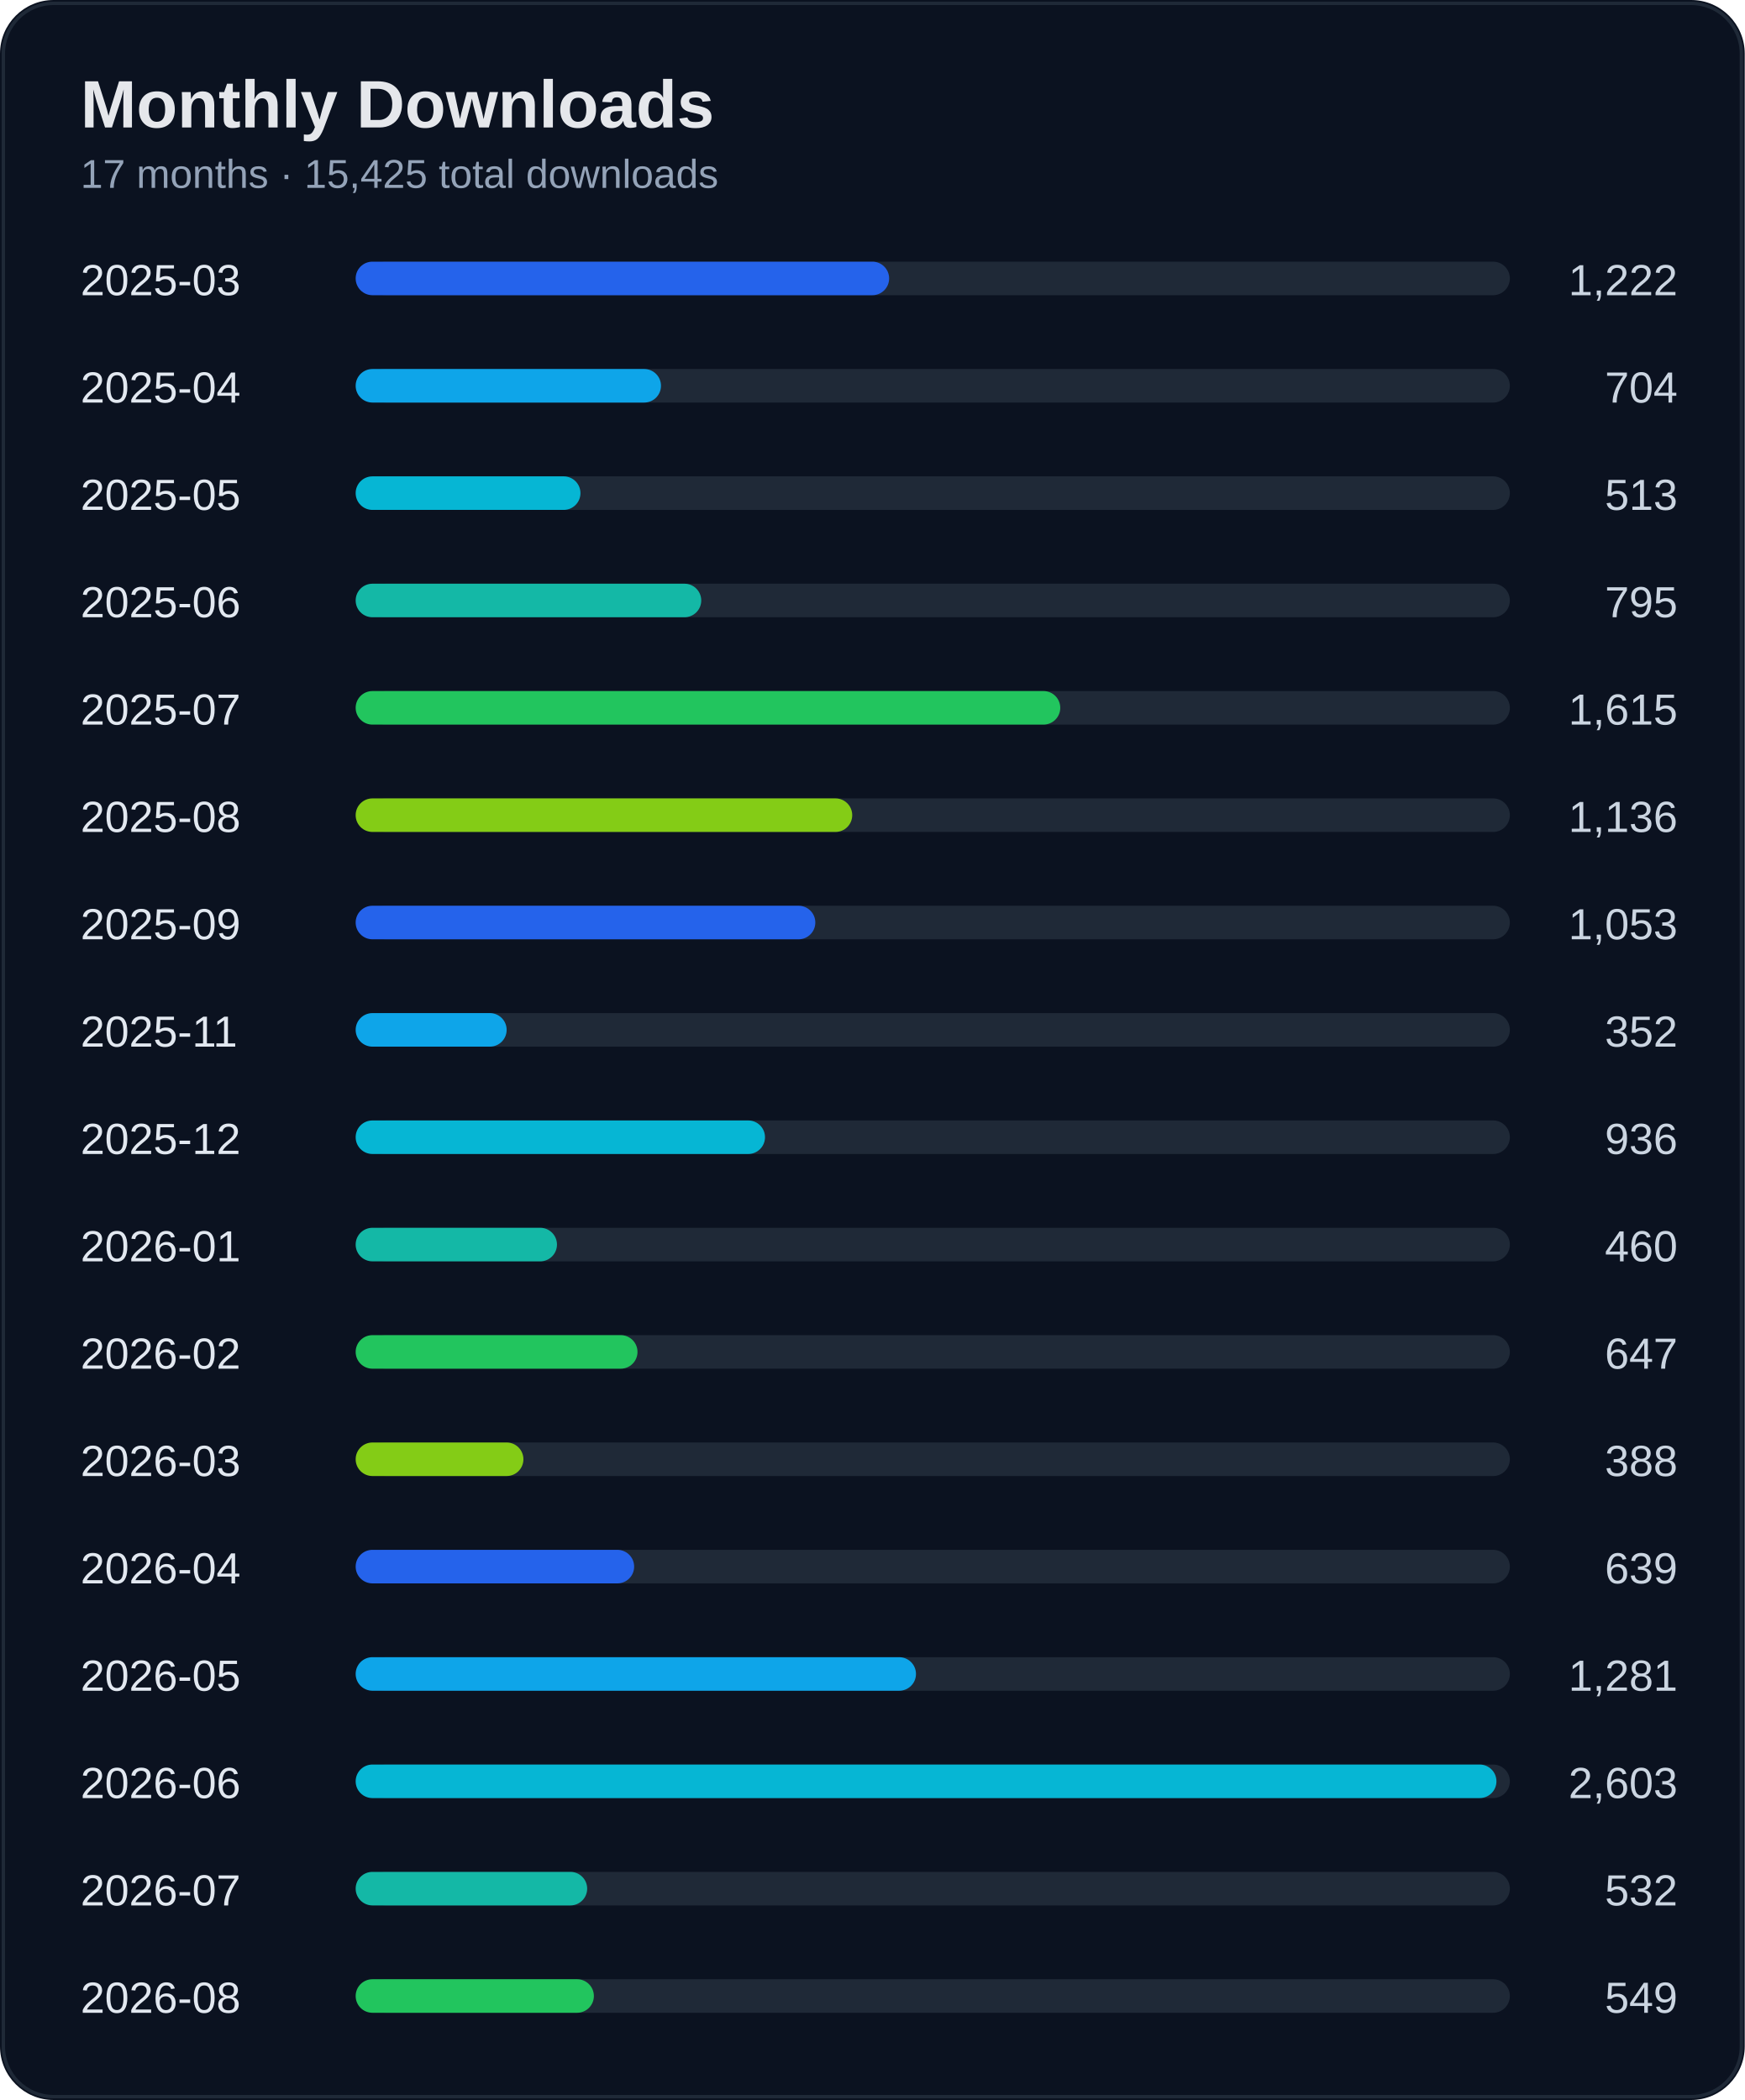
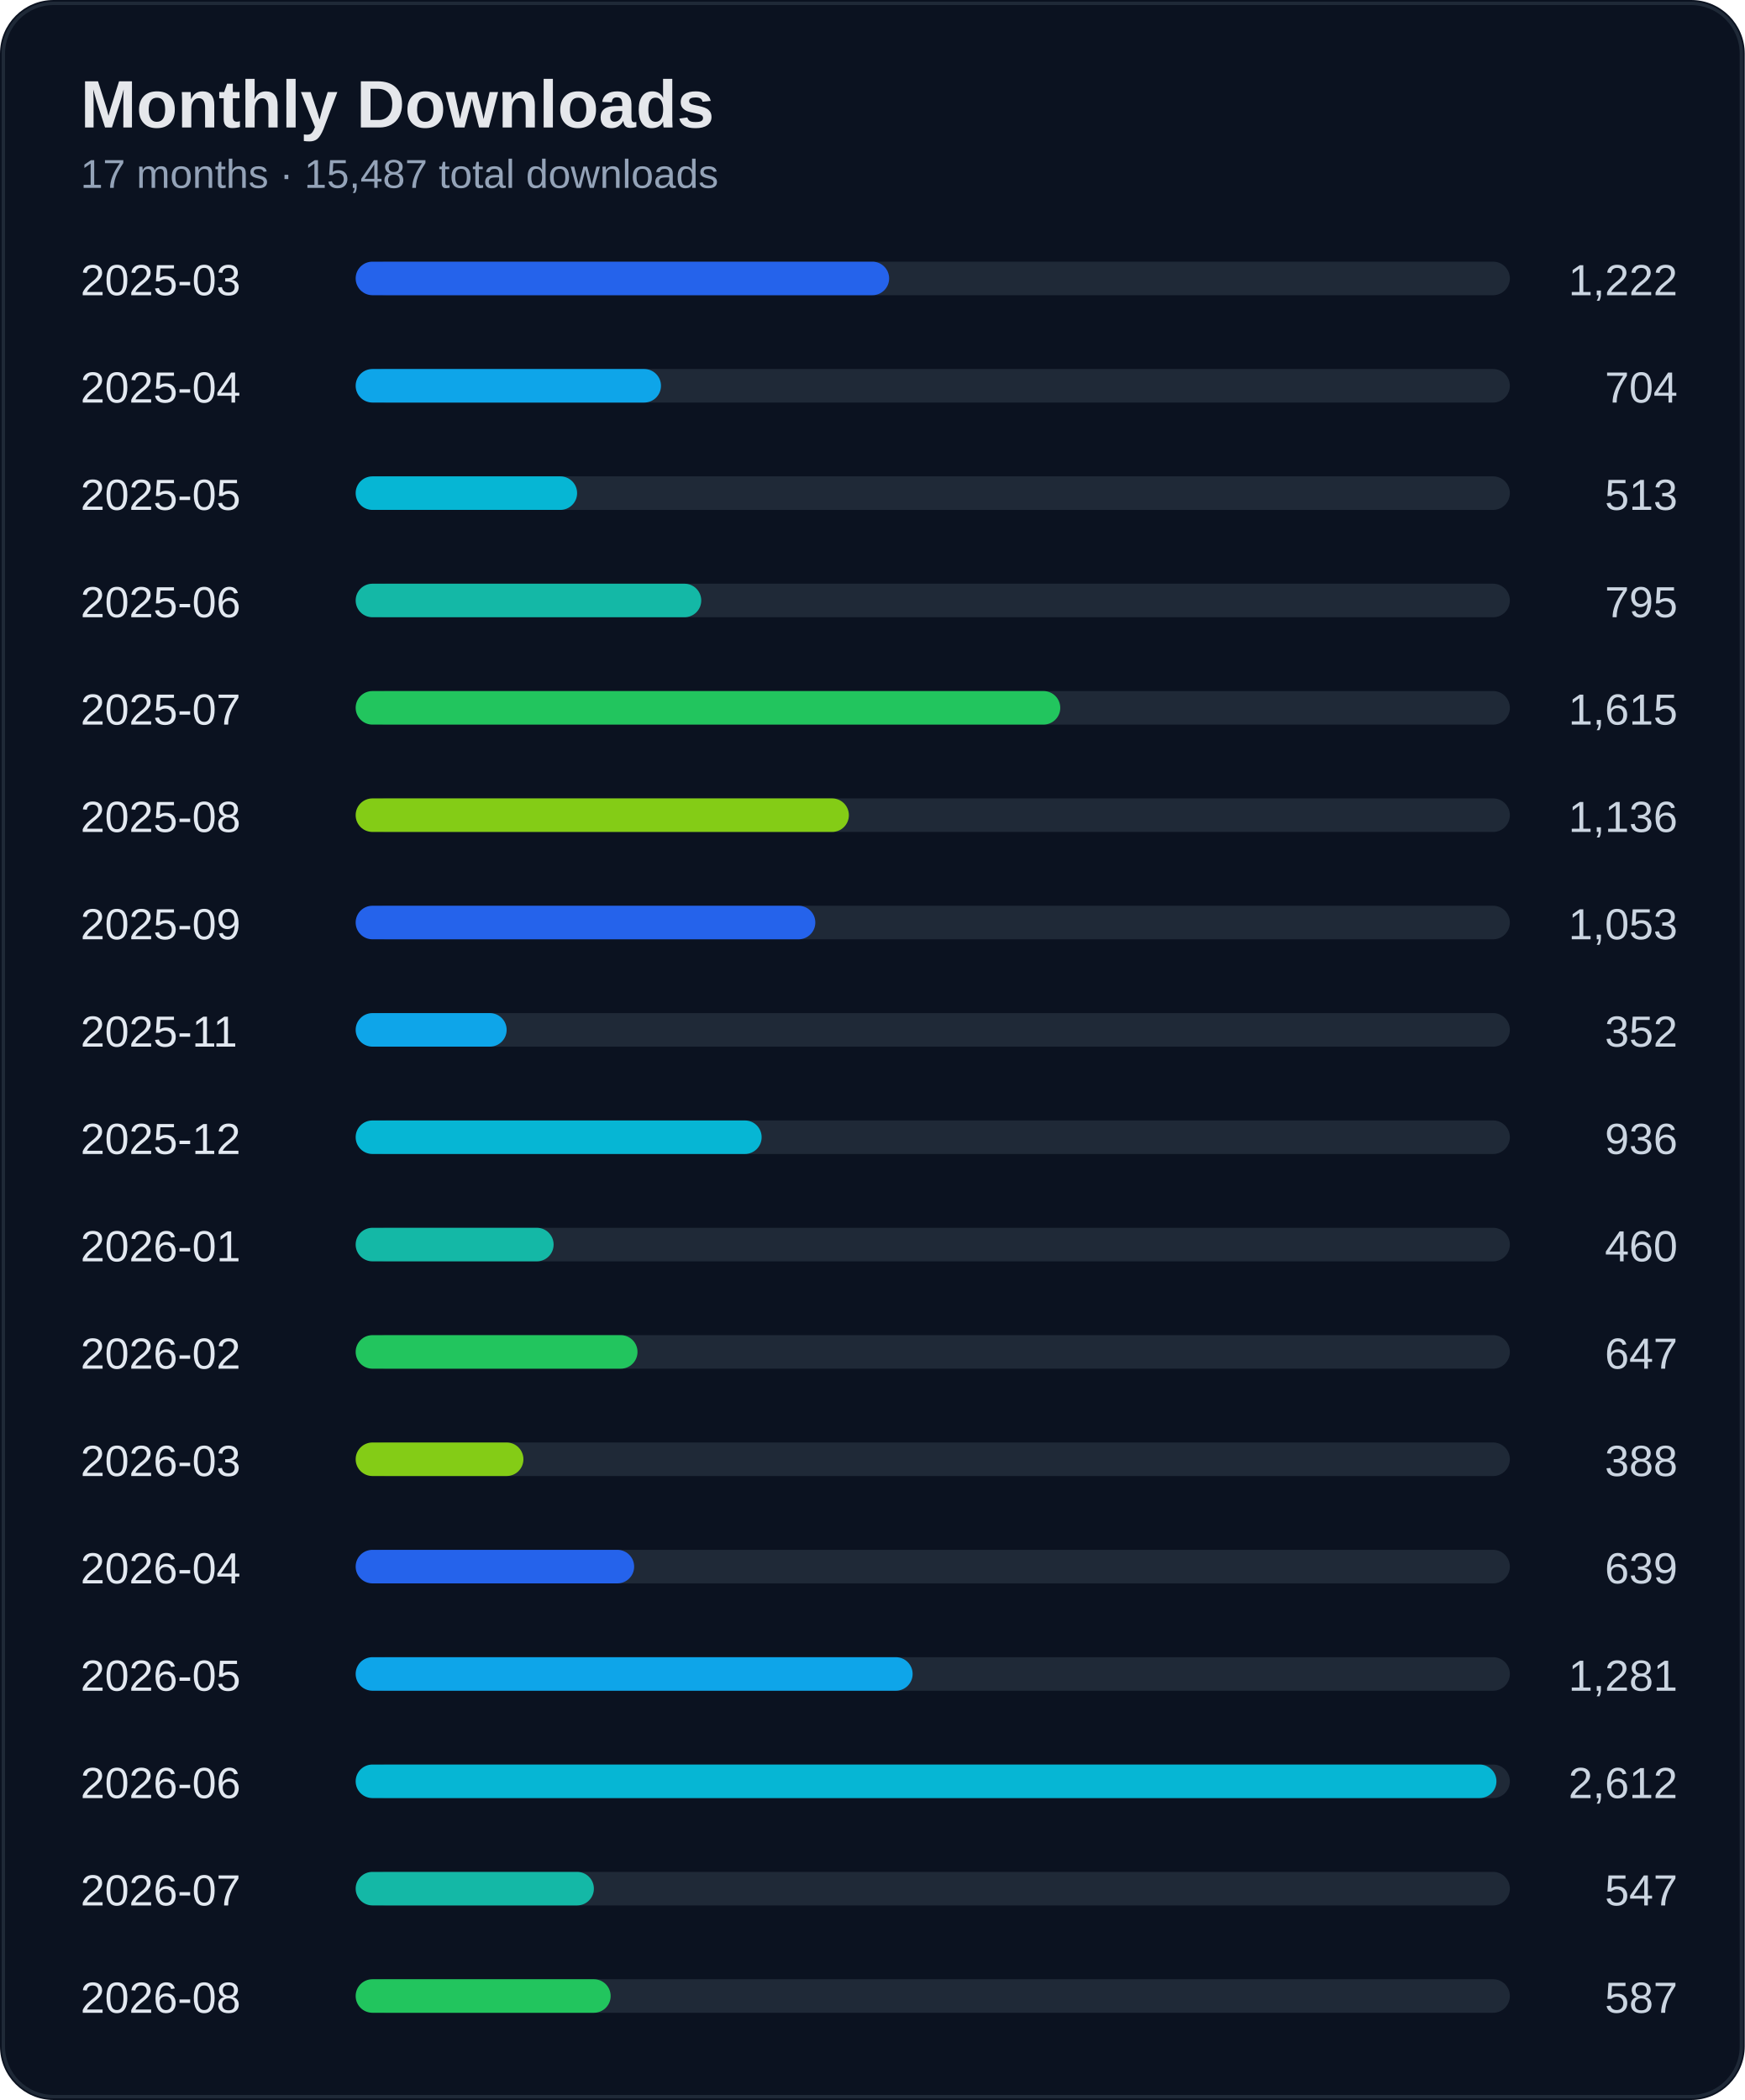
<svg xmlns="http://www.w3.org/2000/svg" width="520" height="626" viewBox="0 0 520 626">
  <rect width="100%" height="100%" rx="16" fill="#0b1220" />
  <rect x="1" y="1" width="518" height="624" rx="15" fill="none" stroke="#1f2937" />
  <text x="24" y="38" fill="#e5e7eb" font-size="20" font-weight="700" font-family="Segoe UI, Arial">Monthly Downloads</text>
-   <text x="24" y="56" fill="#94a3b8" font-size="12" font-family="Segoe UI, Arial">17 months · 15,425 total downloads</text>
+   <text x="24" y="56" fill="#94a3b8" font-size="12" font-family="Segoe UI, Arial">17 months · 15,487 total downloads</text>
  <text x="24" y="88" fill="#e2e8f0" font-size="13" font-family="Segoe UI, Arial">2025-03</text>
  <text x="500" y="88" fill="#cbd5e1" font-size="13" text-anchor="end" font-family="Segoe UI, Arial">1,222</text>
  <rect x="110" y="78" width="340" height="10" rx="5" fill="#1f2937" />
  <rect x="106" y="78" width="159" height="10" rx="5" fill="#2563eb" />
  <text x="24" y="120" fill="#e2e8f0" font-size="13" font-family="Segoe UI, Arial">2025-04</text>
  <text x="500" y="120" fill="#cbd5e1" font-size="13" text-anchor="end" font-family="Segoe UI, Arial">704</text>
  <rect x="110" y="110" width="340" height="10" rx="5" fill="#1f2937" />
  <rect x="106" y="110" width="91" height="10" rx="5" fill="#0ea5e9" />
  <text x="24" y="152" fill="#e2e8f0" font-size="13" font-family="Segoe UI, Arial">2025-05</text>
  <text x="500" y="152" fill="#cbd5e1" font-size="13" text-anchor="end" font-family="Segoe UI, Arial">513</text>
  <rect x="110" y="142" width="340" height="10" rx="5" fill="#1f2937" />
-   <rect x="106" y="142" width="67" height="10" rx="5" fill="#06b6d4" />
+   <rect x="106" y="142" width="66" height="10" rx="5" fill="#06b6d4" />
  <text x="24" y="184" fill="#e2e8f0" font-size="13" font-family="Segoe UI, Arial">2025-06</text>
  <text x="500" y="184" fill="#cbd5e1" font-size="13" text-anchor="end" font-family="Segoe UI, Arial">795</text>
  <rect x="110" y="174" width="340" height="10" rx="5" fill="#1f2937" />
  <rect x="106" y="174" width="103" height="10" rx="5" fill="#14b8a6" />
  <text x="24" y="216" fill="#e2e8f0" font-size="13" font-family="Segoe UI, Arial">2025-07</text>
  <text x="500" y="216" fill="#cbd5e1" font-size="13" text-anchor="end" font-family="Segoe UI, Arial">1,615</text>
  <rect x="110" y="206" width="340" height="10" rx="5" fill="#1f2937" />
  <rect x="106" y="206" width="210" height="10" rx="5" fill="#22c55e" />
  <text x="24" y="248" fill="#e2e8f0" font-size="13" font-family="Segoe UI, Arial">2025-08</text>
  <text x="500" y="248" fill="#cbd5e1" font-size="13" text-anchor="end" font-family="Segoe UI, Arial">1,136</text>
  <rect x="110" y="238" width="340" height="10" rx="5" fill="#1f2937" />
-   <rect x="106" y="238" width="148" height="10" rx="5" fill="#84cc16" />
+   <rect x="106" y="238" width="147" height="10" rx="5" fill="#84cc16" />
  <text x="24" y="280" fill="#e2e8f0" font-size="13" font-family="Segoe UI, Arial">2025-09</text>
  <text x="500" y="280" fill="#cbd5e1" font-size="13" text-anchor="end" font-family="Segoe UI, Arial">1,053</text>
  <rect x="110" y="270" width="340" height="10" rx="5" fill="#1f2937" />
  <rect x="106" y="270" width="137" height="10" rx="5" fill="#2563eb" />
  <text x="24" y="312" fill="#e2e8f0" font-size="13" font-family="Segoe UI, Arial">2025-11</text>
  <text x="500" y="312" fill="#cbd5e1" font-size="13" text-anchor="end" font-family="Segoe UI, Arial">352</text>
  <rect x="110" y="302" width="340" height="10" rx="5" fill="#1f2937" />
  <rect x="106" y="302" width="45" height="10" rx="5" fill="#0ea5e9" />
  <text x="24" y="344" fill="#e2e8f0" font-size="13" font-family="Segoe UI, Arial">2025-12</text>
  <text x="500" y="344" fill="#cbd5e1" font-size="13" text-anchor="end" font-family="Segoe UI, Arial">936</text>
  <rect x="110" y="334" width="340" height="10" rx="5" fill="#1f2937" />
-   <rect x="106" y="334" width="122" height="10" rx="5" fill="#06b6d4" />
+   <rect x="106" y="334" width="121" height="10" rx="5" fill="#06b6d4" />
  <text x="24" y="376" fill="#e2e8f0" font-size="13" font-family="Segoe UI, Arial">2026-01</text>
  <text x="500" y="376" fill="#cbd5e1" font-size="13" text-anchor="end" font-family="Segoe UI, Arial">460</text>
  <rect x="110" y="366" width="340" height="10" rx="5" fill="#1f2937" />
-   <rect x="106" y="366" width="60" height="10" rx="5" fill="#14b8a6" />
+   <rect x="106" y="366" width="59" height="10" rx="5" fill="#14b8a6" />
  <text x="24" y="408" fill="#e2e8f0" font-size="13" font-family="Segoe UI, Arial">2026-02</text>
  <text x="500" y="408" fill="#cbd5e1" font-size="13" text-anchor="end" font-family="Segoe UI, Arial">647</text>
  <rect x="110" y="398" width="340" height="10" rx="5" fill="#1f2937" />
  <rect x="106" y="398" width="84" height="10" rx="5" fill="#22c55e" />
  <text x="24" y="440" fill="#e2e8f0" font-size="13" font-family="Segoe UI, Arial">2026-03</text>
  <text x="500" y="440" fill="#cbd5e1" font-size="13" text-anchor="end" font-family="Segoe UI, Arial">388</text>
  <rect x="110" y="430" width="340" height="10" rx="5" fill="#1f2937" />
  <rect x="106" y="430" width="50" height="10" rx="5" fill="#84cc16" />
  <text x="24" y="472" fill="#e2e8f0" font-size="13" font-family="Segoe UI, Arial">2026-04</text>
  <text x="500" y="472" fill="#cbd5e1" font-size="13" text-anchor="end" font-family="Segoe UI, Arial">639</text>
  <rect x="110" y="462" width="340" height="10" rx="5" fill="#1f2937" />
  <rect x="106" y="462" width="83" height="10" rx="5" fill="#2563eb" />
  <text x="24" y="504" fill="#e2e8f0" font-size="13" font-family="Segoe UI, Arial">2026-05</text>
  <text x="500" y="504" fill="#cbd5e1" font-size="13" text-anchor="end" font-family="Segoe UI, Arial">1,281</text>
  <rect x="110" y="494" width="340" height="10" rx="5" fill="#1f2937" />
-   <rect x="106" y="494" width="167" height="10" rx="5" fill="#0ea5e9" />
+   <rect x="106" y="494" width="166" height="10" rx="5" fill="#0ea5e9" />
  <text x="24" y="536" fill="#e2e8f0" font-size="13" font-family="Segoe UI, Arial">2026-06</text>
-   <text x="500" y="536" fill="#cbd5e1" font-size="13" text-anchor="end" font-family="Segoe UI, Arial">2,603</text>
+   <text x="500" y="536" fill="#cbd5e1" font-size="13" text-anchor="end" font-family="Segoe UI, Arial">2,612</text>
  <rect x="110" y="526" width="340" height="10" rx="5" fill="#1f2937" />
  <rect x="106" y="526" width="340" height="10" rx="5" fill="#06b6d4" />
  <text x="24" y="568" fill="#e2e8f0" font-size="13" font-family="Segoe UI, Arial">2026-07</text>
-   <text x="500" y="568" fill="#cbd5e1" font-size="13" text-anchor="end" font-family="Segoe UI, Arial">532</text>
+   <text x="500" y="568" fill="#cbd5e1" font-size="13" text-anchor="end" font-family="Segoe UI, Arial">547</text>
  <rect x="110" y="558" width="340" height="10" rx="5" fill="#1f2937" />
-   <rect x="106" y="558" width="69" height="10" rx="5" fill="#14b8a6" />
+   <rect x="106" y="558" width="71" height="10" rx="5" fill="#14b8a6" />
  <text x="24" y="600" fill="#e2e8f0" font-size="13" font-family="Segoe UI, Arial">2026-08</text>
-   <text x="500" y="600" fill="#cbd5e1" font-size="13" text-anchor="end" font-family="Segoe UI, Arial">549</text>
+   <text x="500" y="600" fill="#cbd5e1" font-size="13" text-anchor="end" font-family="Segoe UI, Arial">587</text>
  <rect x="110" y="590" width="340" height="10" rx="5" fill="#1f2937" />
-   <rect x="106" y="590" width="71" height="10" rx="5" fill="#22c55e" />
+   <rect x="106" y="590" width="76" height="10" rx="5" fill="#22c55e" />
</svg>
